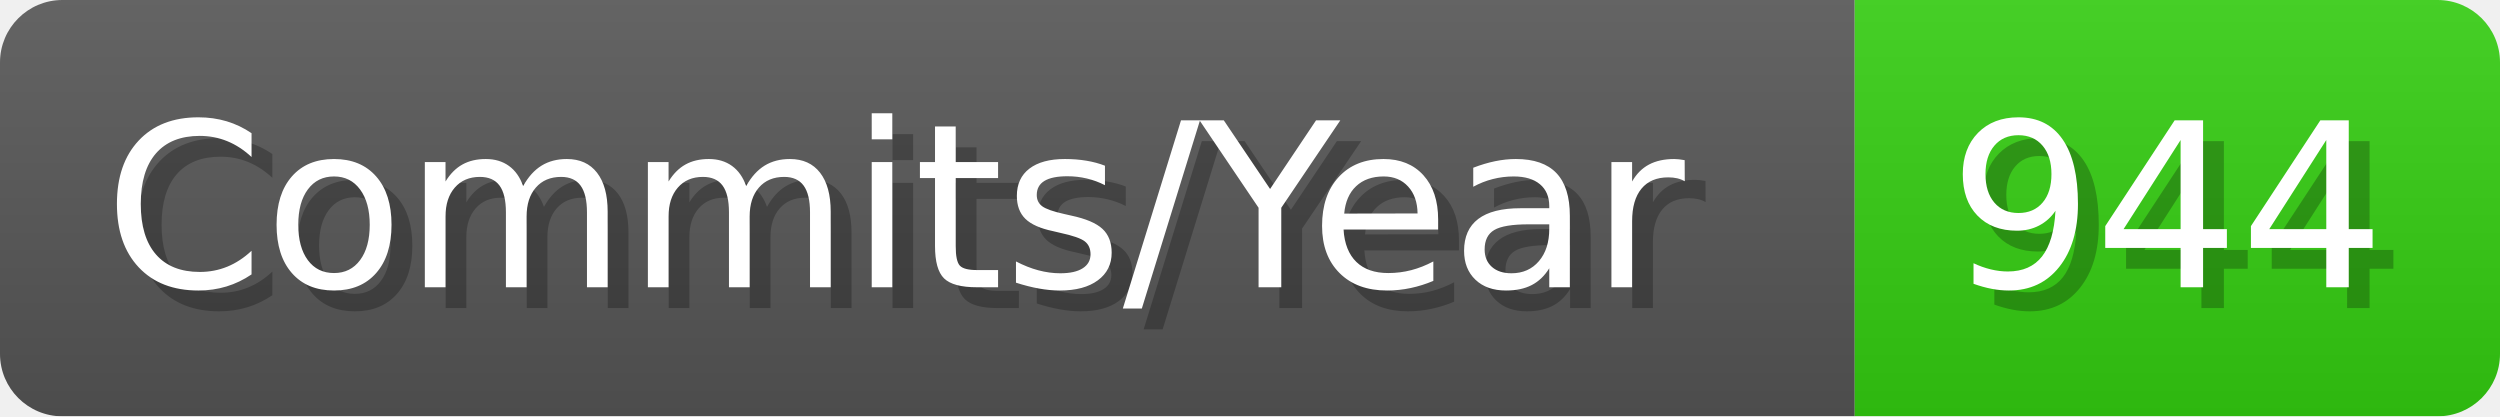
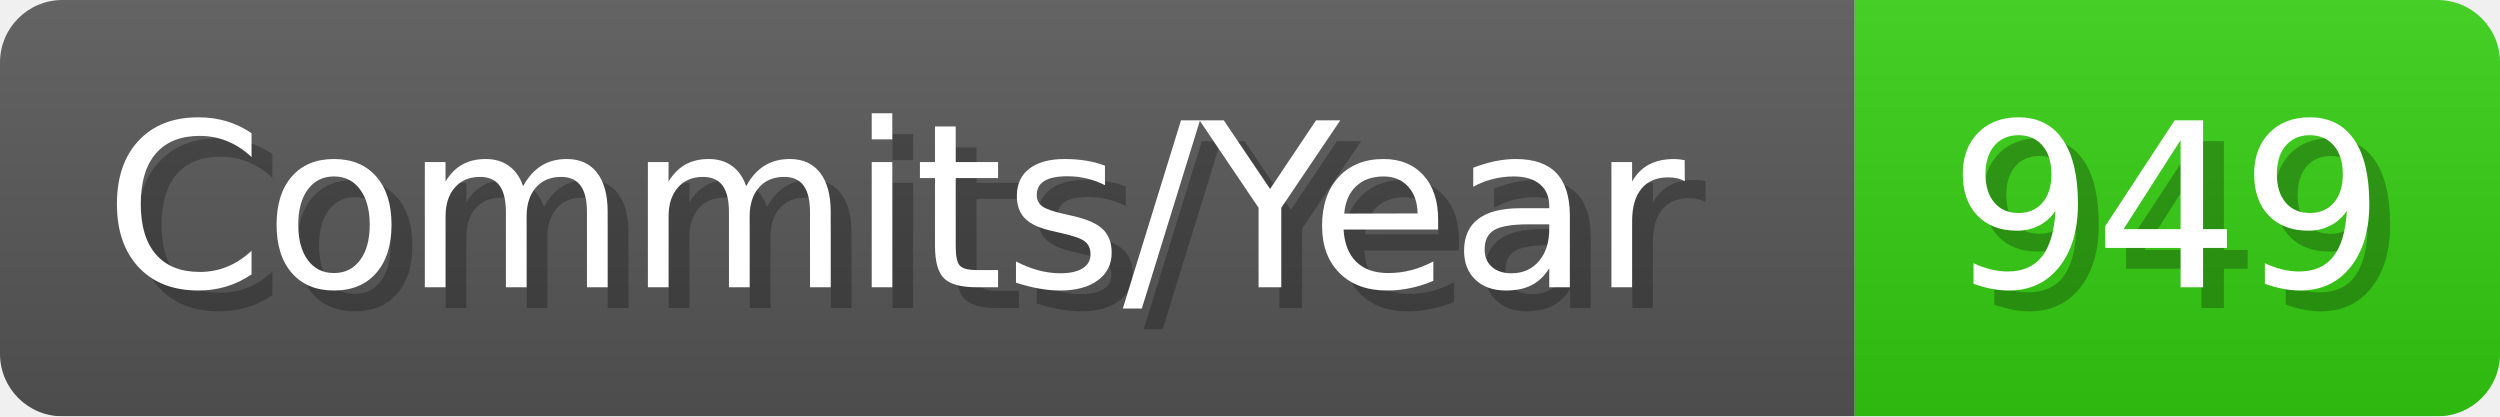
- <svg xmlns="http://www.w3.org/2000/svg" width="120.1" height="20" viewBox="0 0 1201 200" role="img" aria-label="Commits/Year: 944">
+ <svg xmlns="http://www.w3.org/2000/svg" width="120.1" height="20" viewBox="0 0 1201 200" role="img" aria-label="Commits/Year: 949">
  <linearGradient id="aUPdi" x2="0" y2="100%">
    <stop offset="0" stop-opacity=".1" stop-color="#EEE" />
    <stop offset="1" stop-opacity=".1" />
  </linearGradient>
  <mask id="WfAiQ">
    <rect width="1201" height="200" rx="30" fill="#FFF" />
  </mask>
  <g mask="url(#WfAiQ)">
    <rect width="891" height="200" fill="#555" />
    <rect width="310" height="200" fill="#3C1" x="891" />
    <rect width="1201" height="200" fill="url(#aUPdi)" />
  </g>
  <g aria-hidden="true" fill="#fff" text-anchor="start" font-family="Verdana,DejaVu Sans,sans-serif" font-size="110">
    <text x="60" y="148" textLength="791" fill="#000" opacity="0.25">Commits/Year</text>
    <text x="50" y="138" textLength="791">Commits/Year</text>
-     <text x="946" y="148" textLength="210" fill="#000" opacity="0.25">944</text>
-     <text x="936" y="138" textLength="210">944</text>
+     <text x="946" y="148" textLength="210" fill="#000" opacity="0.25">949</text>
+     <text x="936" y="138" textLength="210">949</text>
  </g>
</svg>
